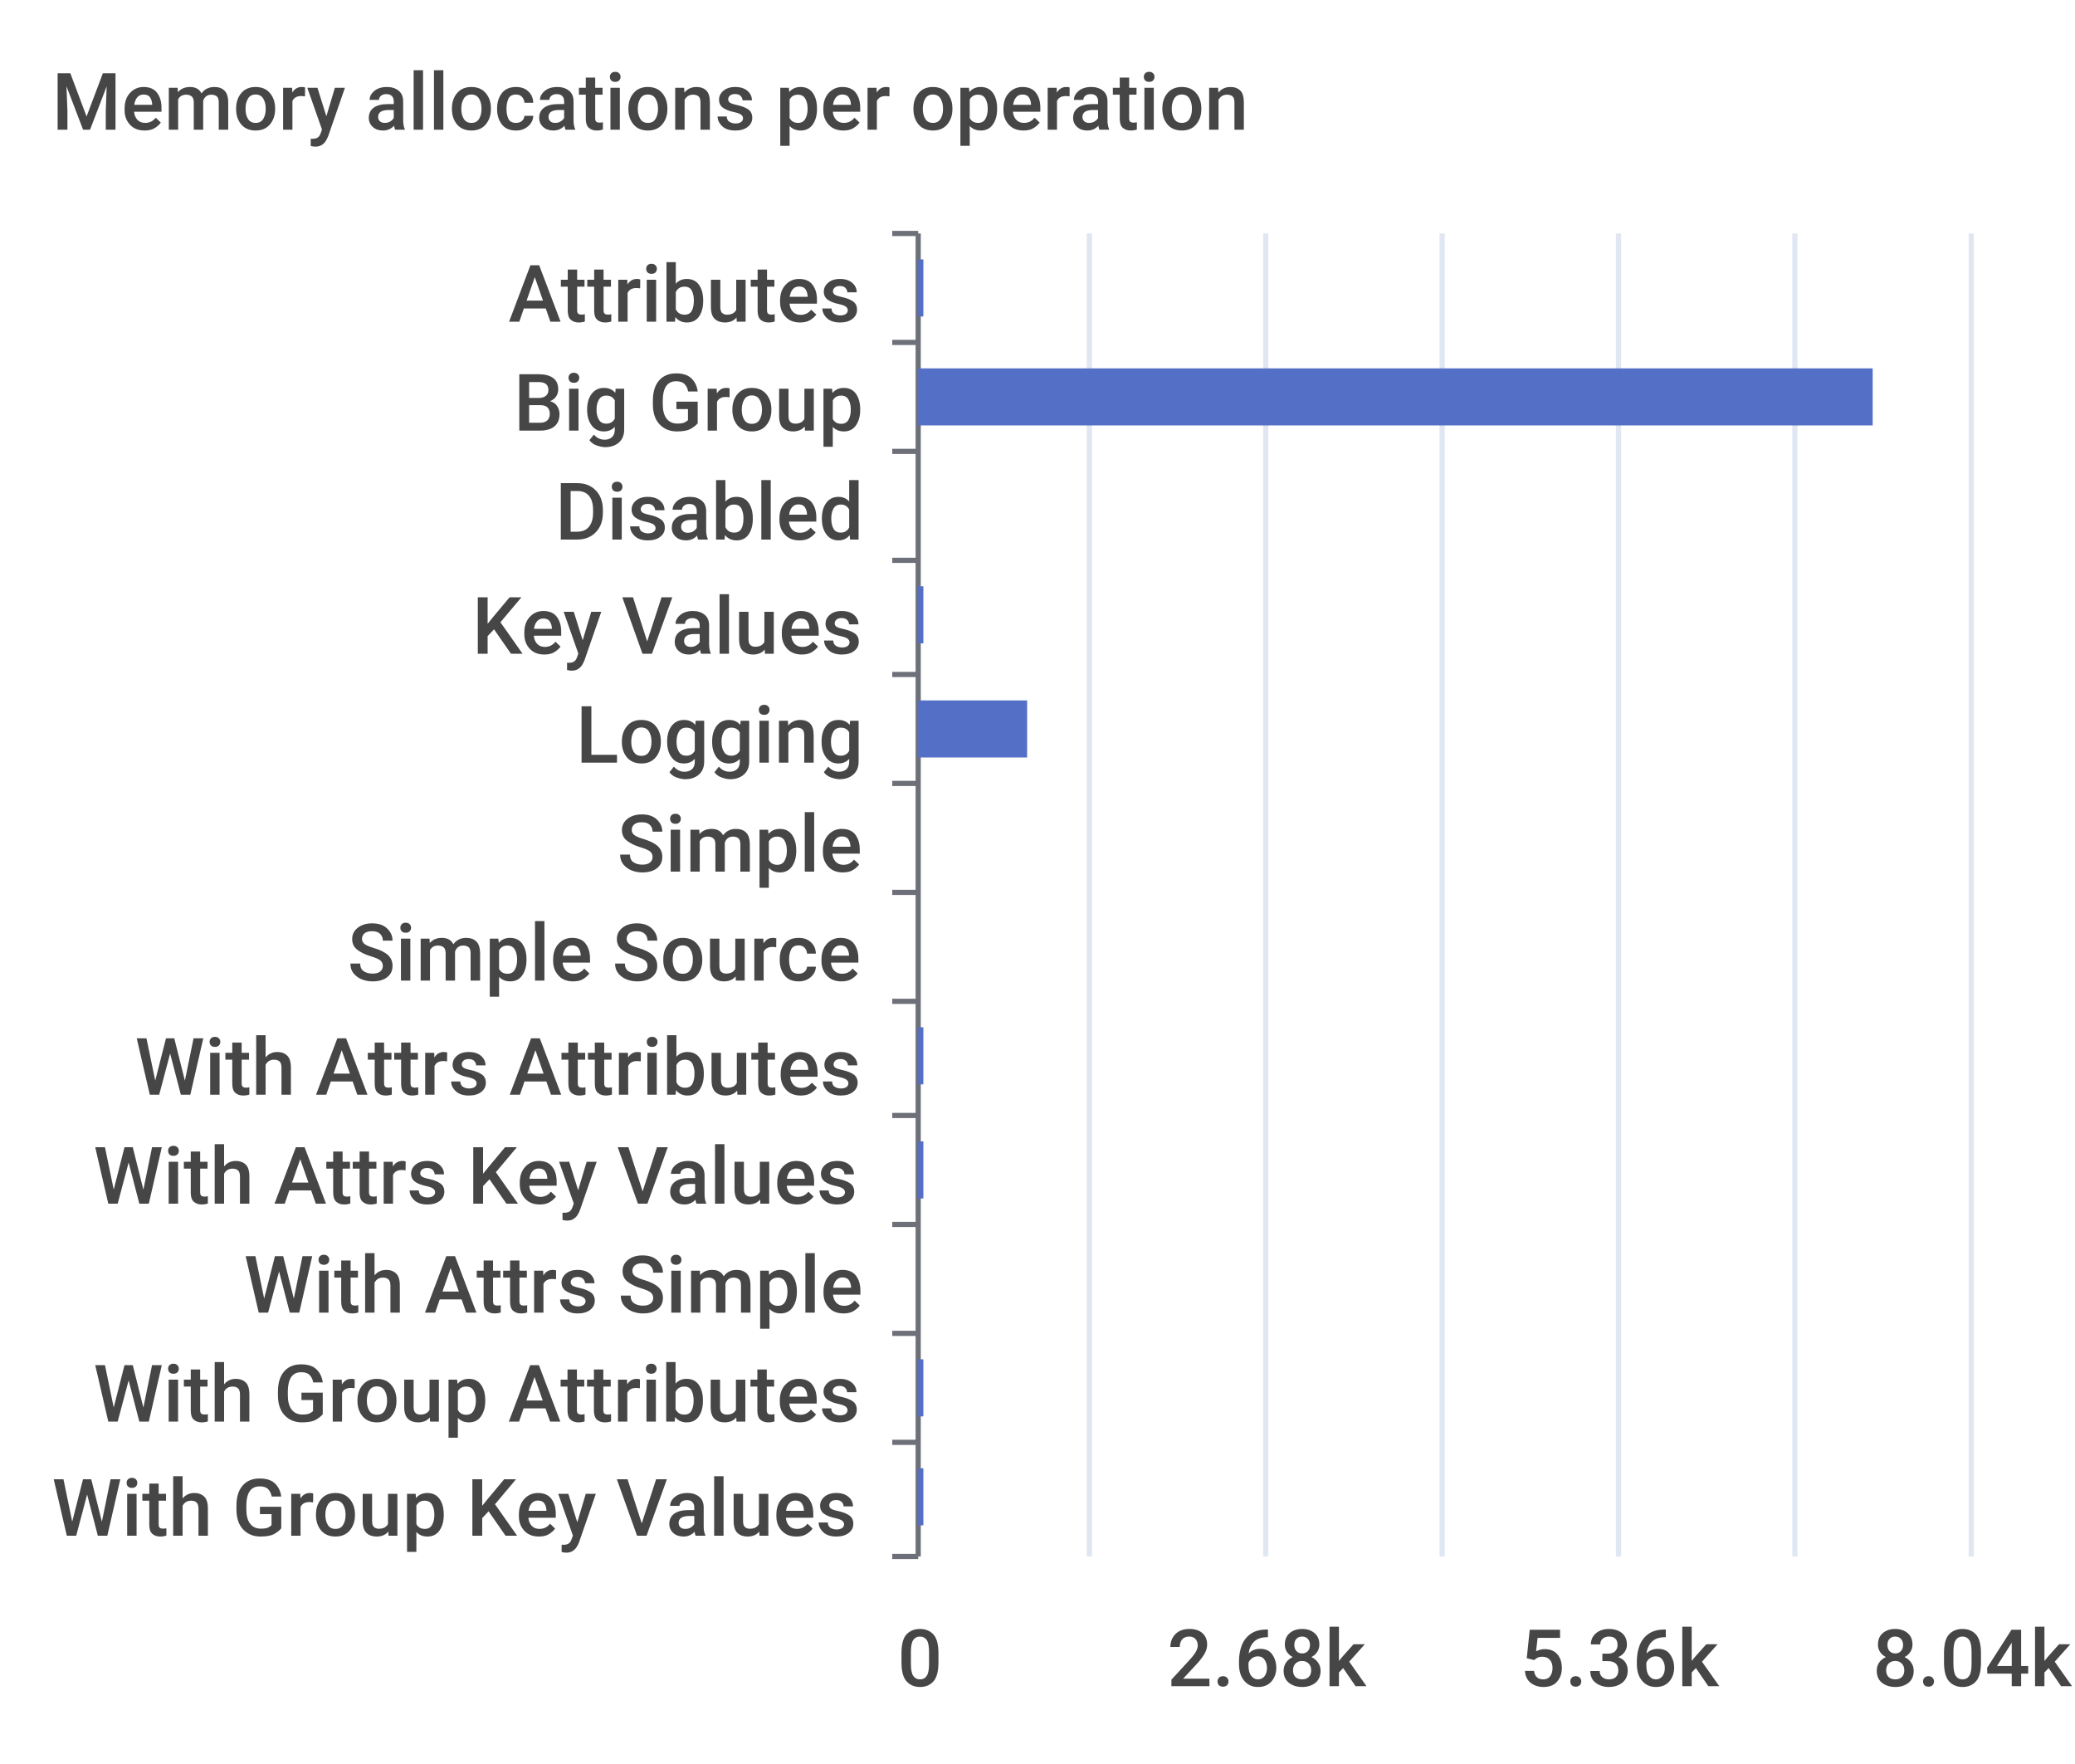
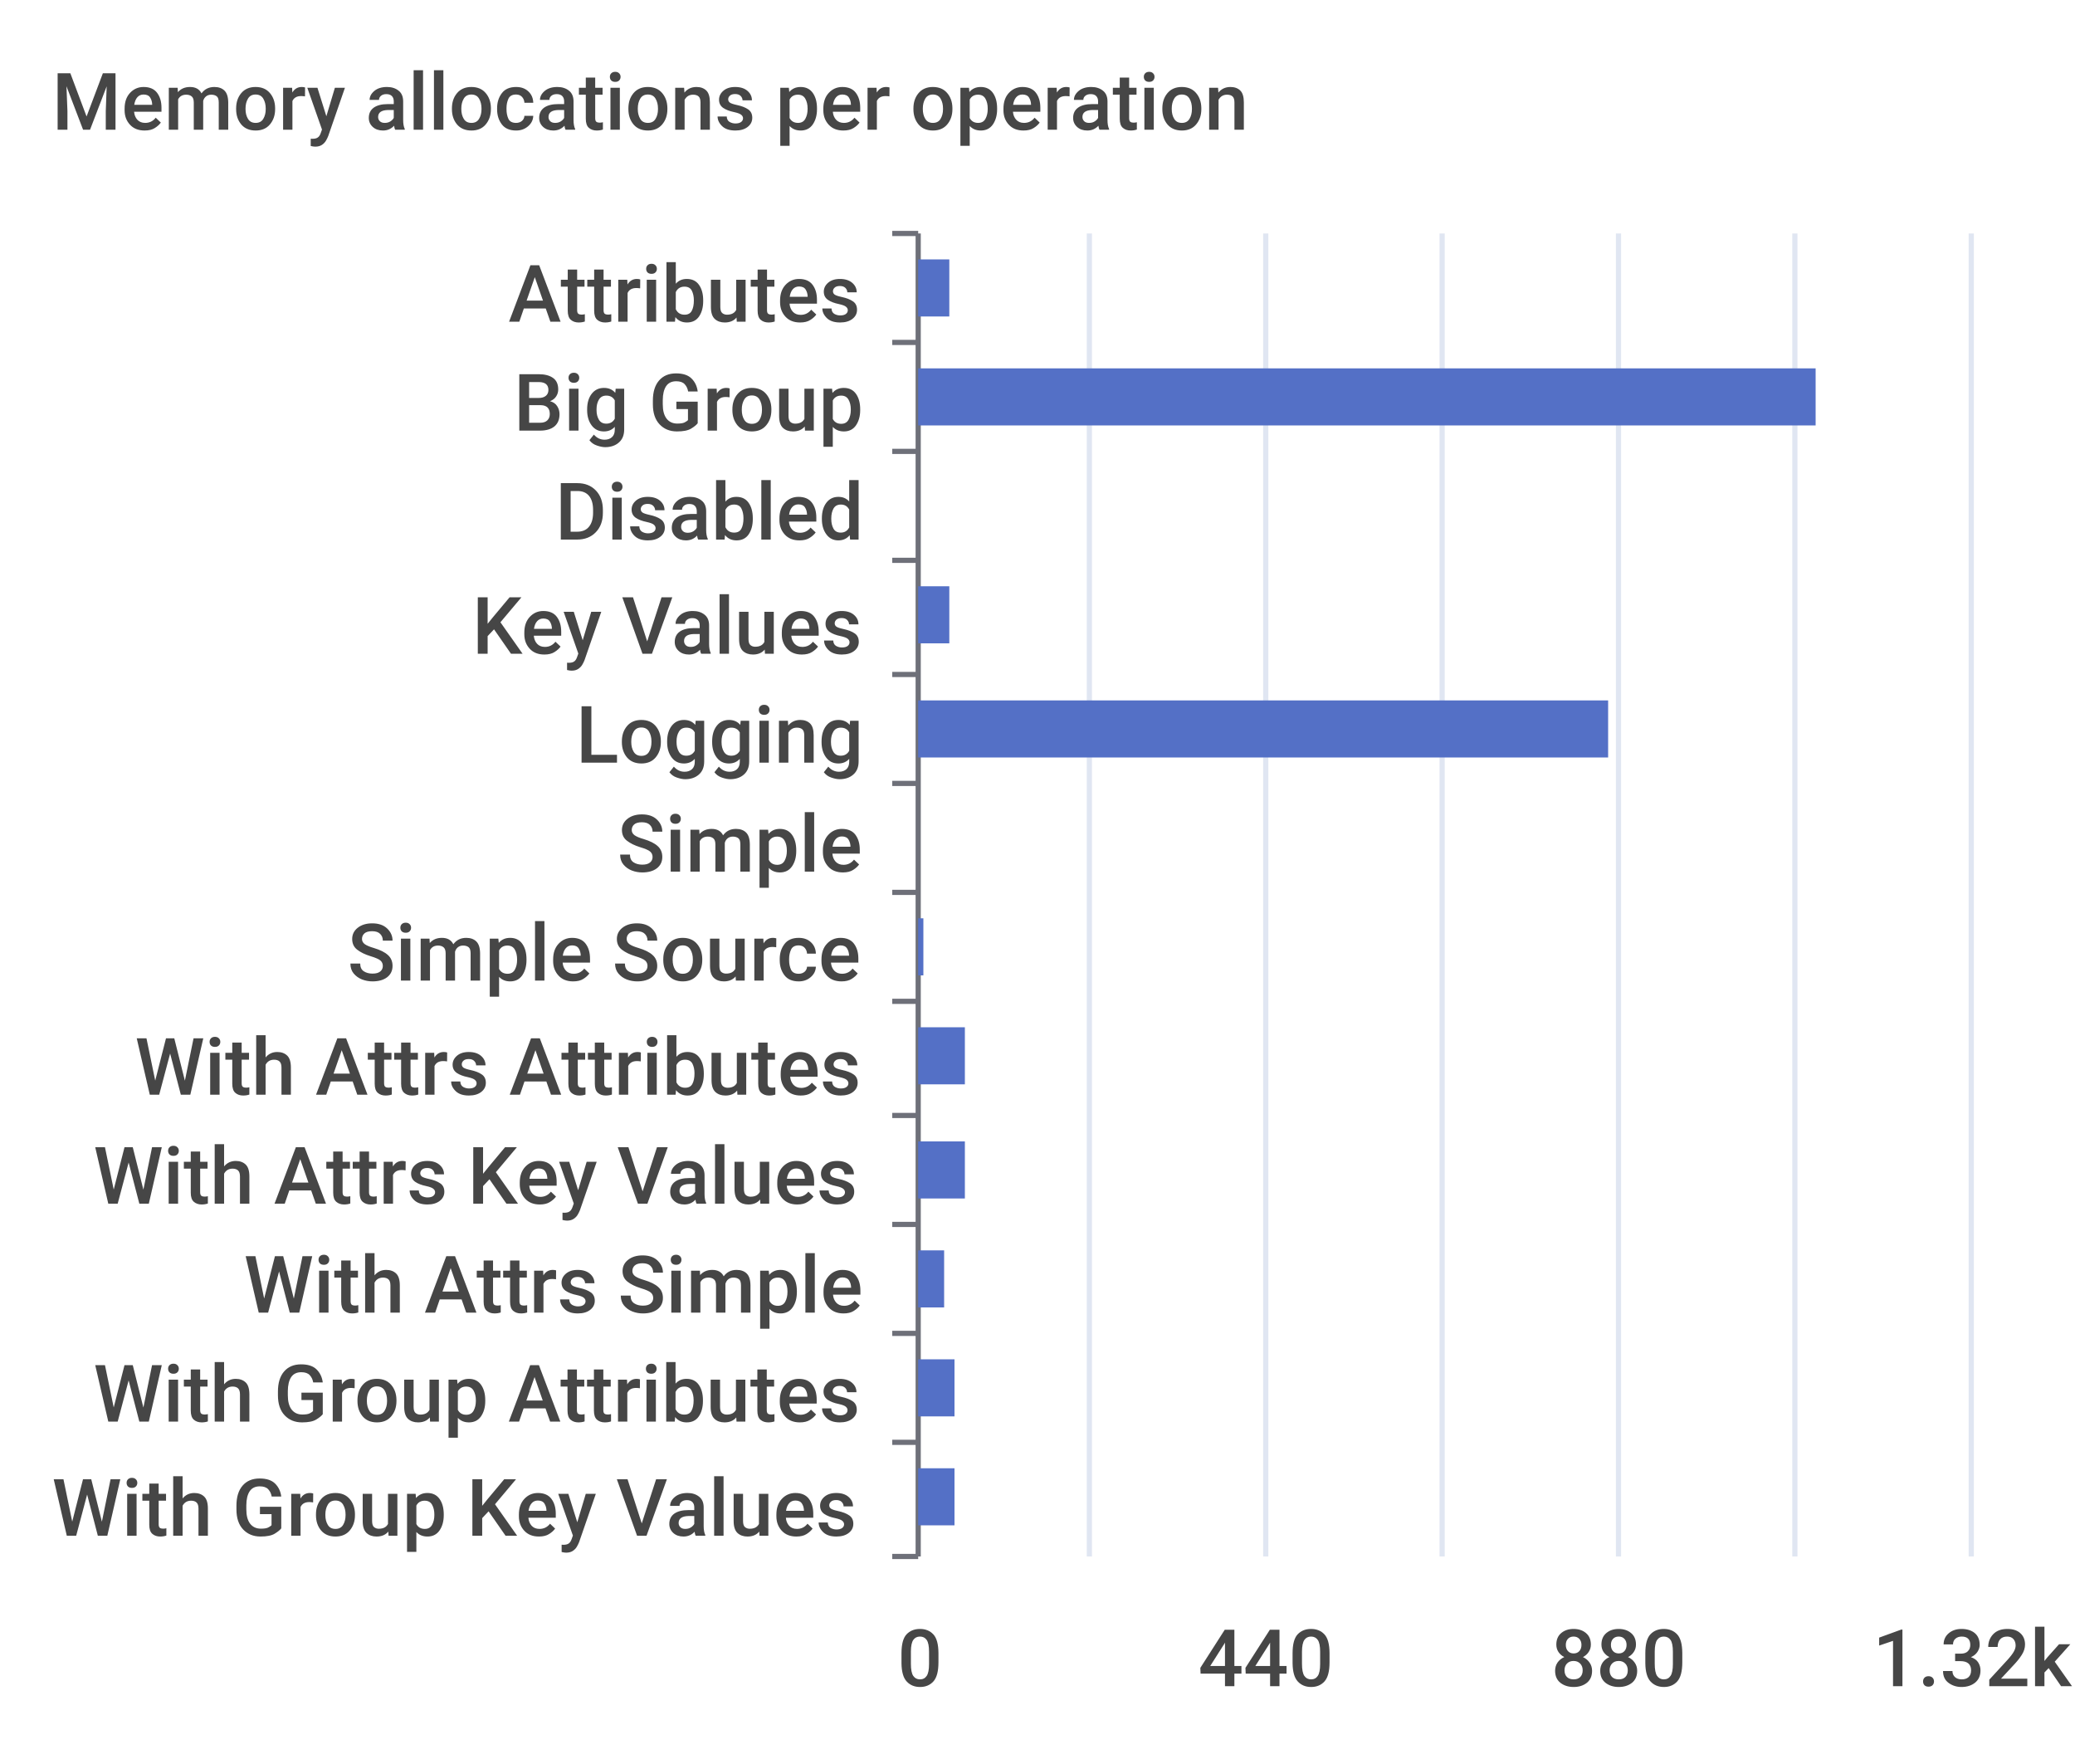
<svg xmlns="http://www.w3.org/2000/svg" width="400" height="340">\n<path d="M 0 0 L 400 0 L 400 340 L 0 340 L 0 0" style="stroke-width:0;stroke:none;fill:rgba(255,255,255,1.0)" />
  <text x="10" y="25" style="stroke-width:0;stroke:none;fill:rgba(70,70,70,1.0);font-size:15.3px;font-family:'Roboto Medium',sans-serif">Memory allocations per operation</text>
  <path d="M 172 45 L 177 45" style="stroke-width:1;stroke:rgba(110,112,121,1.0);fill:none" />
  <path d="M 172 66 L 177 66" style="stroke-width:1;stroke:rgba(110,112,121,1.0);fill:none" />
  <path d="M 172 87 L 177 87" style="stroke-width:1;stroke:rgba(110,112,121,1.0);fill:none" />
  <path d="M 172 108 L 177 108" style="stroke-width:1;stroke:rgba(110,112,121,1.0);fill:none" />
  <path d="M 172 130 L 177 130" style="stroke-width:1;stroke:rgba(110,112,121,1.0);fill:none" />
  <path d="M 172 151 L 177 151" style="stroke-width:1;stroke:rgba(110,112,121,1.0);fill:none" />
  <path d="M 172 172 L 177 172" style="stroke-width:1;stroke:rgba(110,112,121,1.0);fill:none" />
  <path d="M 172 193 L 177 193" style="stroke-width:1;stroke:rgba(110,112,121,1.0);fill:none" />
  <path d="M 172 215 L 177 215" style="stroke-width:1;stroke:rgba(110,112,121,1.0);fill:none" />
  <path d="M 172 236 L 177 236" style="stroke-width:1;stroke:rgba(110,112,121,1.0);fill:none" />
  <path d="M 172 257 L 177 257" style="stroke-width:1;stroke:rgba(110,112,121,1.0);fill:none" />
  <path d="M 172 278 L 177 278" style="stroke-width:1;stroke:rgba(110,112,121,1.0);fill:none" />
  <path d="M 172 300 L 177 300" style="stroke-width:1;stroke:rgba(110,112,121,1.0);fill:none" />
  <path d="M 177 45 L 177 300" style="stroke-width:1;stroke:rgba(110,112,121,1.0);fill:none" />
  <text x="98" y="62" style="stroke-width:0;stroke:none;fill:rgba(70,70,70,1.0);font-size:15.3px;font-family:'Roboto Medium',sans-serif">Attributes</text>
  <text x="99" y="83" style="stroke-width:0;stroke:none;fill:rgba(70,70,70,1.0);font-size:15.3px;font-family:'Roboto Medium',sans-serif">Big Group</text>
  <text x="107" y="104" style="stroke-width:0;stroke:none;fill:rgba(70,70,70,1.0);font-size:15.3px;font-family:'Roboto Medium',sans-serif">Disabled</text>
  <text x="91" y="126" style="stroke-width:0;stroke:none;fill:rgba(70,70,70,1.0);font-size:15.3px;font-family:'Roboto Medium',sans-serif">Key Values</text>
  <text x="111" y="147" style="stroke-width:0;stroke:none;fill:rgba(70,70,70,1.0);font-size:15.3px;font-family:'Roboto Medium',sans-serif">Logging</text>
  <text x="119" y="168" style="stroke-width:0;stroke:none;fill:rgba(70,70,70,1.0);font-size:15.3px;font-family:'Roboto Medium',sans-serif">Simple</text>
  <text x="67" y="189" style="stroke-width:0;stroke:none;fill:rgba(70,70,70,1.0);font-size:15.3px;font-family:'Roboto Medium',sans-serif">Simple Source</text>
  <text x="26" y="211" style="stroke-width:0;stroke:none;fill:rgba(70,70,70,1.0);font-size:15.3px;font-family:'Roboto Medium',sans-serif">With Attrs Attributes</text>
  <text x="18" y="232" style="stroke-width:0;stroke:none;fill:rgba(70,70,70,1.0);font-size:15.3px;font-family:'Roboto Medium',sans-serif">With Attrs Key Values</text>
  <text x="47" y="253" style="stroke-width:0;stroke:none;fill:rgba(70,70,70,1.0);font-size:15.3px;font-family:'Roboto Medium',sans-serif">With Attrs Simple</text>
  <text x="18" y="274" style="stroke-width:0;stroke:none;fill:rgba(70,70,70,1.0);font-size:15.3px;font-family:'Roboto Medium',sans-serif">With Group Attributes</text>
  <text x="10" y="296" style="stroke-width:0;stroke:none;fill:rgba(70,70,70,1.0);font-size:15.3px;font-family:'Roboto Medium',sans-serif">With Group Key Values</text>
  <text x="173" y="325" style="stroke-width:0;stroke:none;fill:rgba(70,70,70,1.0);font-size:15.3px;font-family:'Roboto Medium',sans-serif">0</text>
-   <text x="225" y="325" style="stroke-width:0;stroke:none;fill:rgba(70,70,70,1.0);font-size:15.3px;font-family:'Roboto Medium',sans-serif">2.68k</text>
-   <text x="293" y="325" style="stroke-width:0;stroke:none;fill:rgba(70,70,70,1.0);font-size:15.3px;font-family:'Roboto Medium',sans-serif">5.36k</text>
-   <text x="361" y="325" style="stroke-width:0;stroke:none;fill:rgba(70,70,70,1.0);font-size:15.3px;font-family:'Roboto Medium',sans-serif">8.04k</text>
+   <text x="231" y="325" style="stroke-width:0;stroke:none;fill:rgba(70,70,70,1.0);font-size:15.3px;font-family:'Roboto Medium',sans-serif">440</text>
+   <text x="299" y="325" style="stroke-width:0;stroke:none;fill:rgba(70,70,70,1.0);font-size:15.3px;font-family:'Roboto Medium',sans-serif">880</text>
+   <text x="361" y="325" style="stroke-width:0;stroke:none;fill:rgba(70,70,70,1.0);font-size:15.3px;font-family:'Roboto Medium',sans-serif">1.32k</text>
  <path d="M 210 45 L 210 300" style="stroke-width:1;stroke:rgba(224,230,242,1.0);fill:none" />
  <path d="M 244 45 L 244 300" style="stroke-width:1;stroke:rgba(224,230,242,1.0);fill:none" />
  <path d="M 278 45 L 278 300" style="stroke-width:1;stroke:rgba(224,230,242,1.0);fill:none" />
  <path d="M 312 45 L 312 300" style="stroke-width:1;stroke:rgba(224,230,242,1.0);fill:none" />
  <path d="M 346 45 L 346 300" style="stroke-width:1;stroke:rgba(224,230,242,1.0);fill:none" />
  <path d="M 380 45 L 380 300" style="stroke-width:1;stroke:rgba(224,230,242,1.0);fill:none" />
-   <path d="M 177 283 L 178 283 L 178 294 L 177 294 L 177 283" style="stroke-width:0;stroke:none;fill:rgba(84,112,198,1.0)" />
-   <path d="M 177 262 L 178 262 L 178 273 L 177 273 L 177 262" style="stroke-width:0;stroke:none;fill:rgba(84,112,198,1.0)" />
-   <path d="M 177 241 L 177 241 L 177 252 L 177 252 L 177 241" style="stroke-width:0;stroke:none;fill:rgba(84,112,198,1.0)" />
-   <path d="M 177 220 L 178 220 L 178 231 L 177 231 L 177 220" style="stroke-width:0;stroke:none;fill:rgba(84,112,198,1.0)" />
-   <path d="M 177 198 L 178 198 L 178 209 L 177 209 L 177 198" style="stroke-width:0;stroke:none;fill:rgba(84,112,198,1.0)" />
-   <path d="M 177 177 L 177 177 L 177 188 L 177 188 L 177 177" style="stroke-width:0;stroke:none;fill:rgba(84,112,198,1.0)" />
+   <path d="M 177 283 L 184 283 L 184 294 L 177 294 L 177 283" style="stroke-width:0;stroke:none;fill:rgba(84,112,198,1.0)" />
+   <path d="M 177 262 L 184 262 L 184 273 L 177 273 L 177 262" style="stroke-width:0;stroke:none;fill:rgba(84,112,198,1.0)" />
+   <path d="M 177 241 L 182 241 L 182 252 L 177 252 L 177 241" style="stroke-width:0;stroke:none;fill:rgba(84,112,198,1.0)" />
+   <path d="M 177 220 L 186 220 L 186 231 L 177 231 L 177 220" style="stroke-width:0;stroke:none;fill:rgba(84,112,198,1.0)" />
+   <path d="M 177 198 L 186 198 L 186 209 L 177 209 L 177 198" style="stroke-width:0;stroke:none;fill:rgba(84,112,198,1.0)" />
+   <path d="M 177 177 L 178 177 L 178 188 L 177 188 L 177 177" style="stroke-width:0;stroke:none;fill:rgba(84,112,198,1.0)" />
  <path d="M 177 156 L 177 156 L 177 167 L 177 167 L 177 156" style="stroke-width:0;stroke:none;fill:rgba(84,112,198,1.0)" />
-   <path d="M 177 135 L 198 135 L 198 146 L 177 146 L 177 135" style="stroke-width:0;stroke:none;fill:rgba(84,112,198,1.0)" />
-   <path d="M 177 113 L 178 113 L 178 124 L 177 124 L 177 113" style="stroke-width:0;stroke:none;fill:rgba(84,112,198,1.0)" />
+   <path d="M 177 135 L 310 135 L 310 146 L 177 146 L 177 135" style="stroke-width:0;stroke:none;fill:rgba(84,112,198,1.0)" />
+   <path d="M 177 113 L 183 113 L 183 124 L 177 124 L 177 113" style="stroke-width:0;stroke:none;fill:rgba(84,112,198,1.0)" />
  <path d="M 177 92 L 177 92 L 177 103 L 177 103 L 177 92" style="stroke-width:0;stroke:none;fill:rgba(84,112,198,1.0)" />
-   <path d="M 177 71 L 361 71 L 361 82 L 177 82 L 177 71" style="stroke-width:0;stroke:none;fill:rgba(84,112,198,1.0)" />
-   <path d="M 177 50 L 178 50 L 178 61 L 177 61 L 177 50" style="stroke-width:0;stroke:none;fill:rgba(84,112,198,1.0)" />
+   <path d="M 177 71 L 350 71 L 350 82 L 177 82 L 177 71" style="stroke-width:0;stroke:none;fill:rgba(84,112,198,1.0)" />
+   <path d="M 177 50 L 183 50 L 183 61 L 177 61 L 177 50" style="stroke-width:0;stroke:none;fill:rgba(84,112,198,1.0)" />
</svg>
